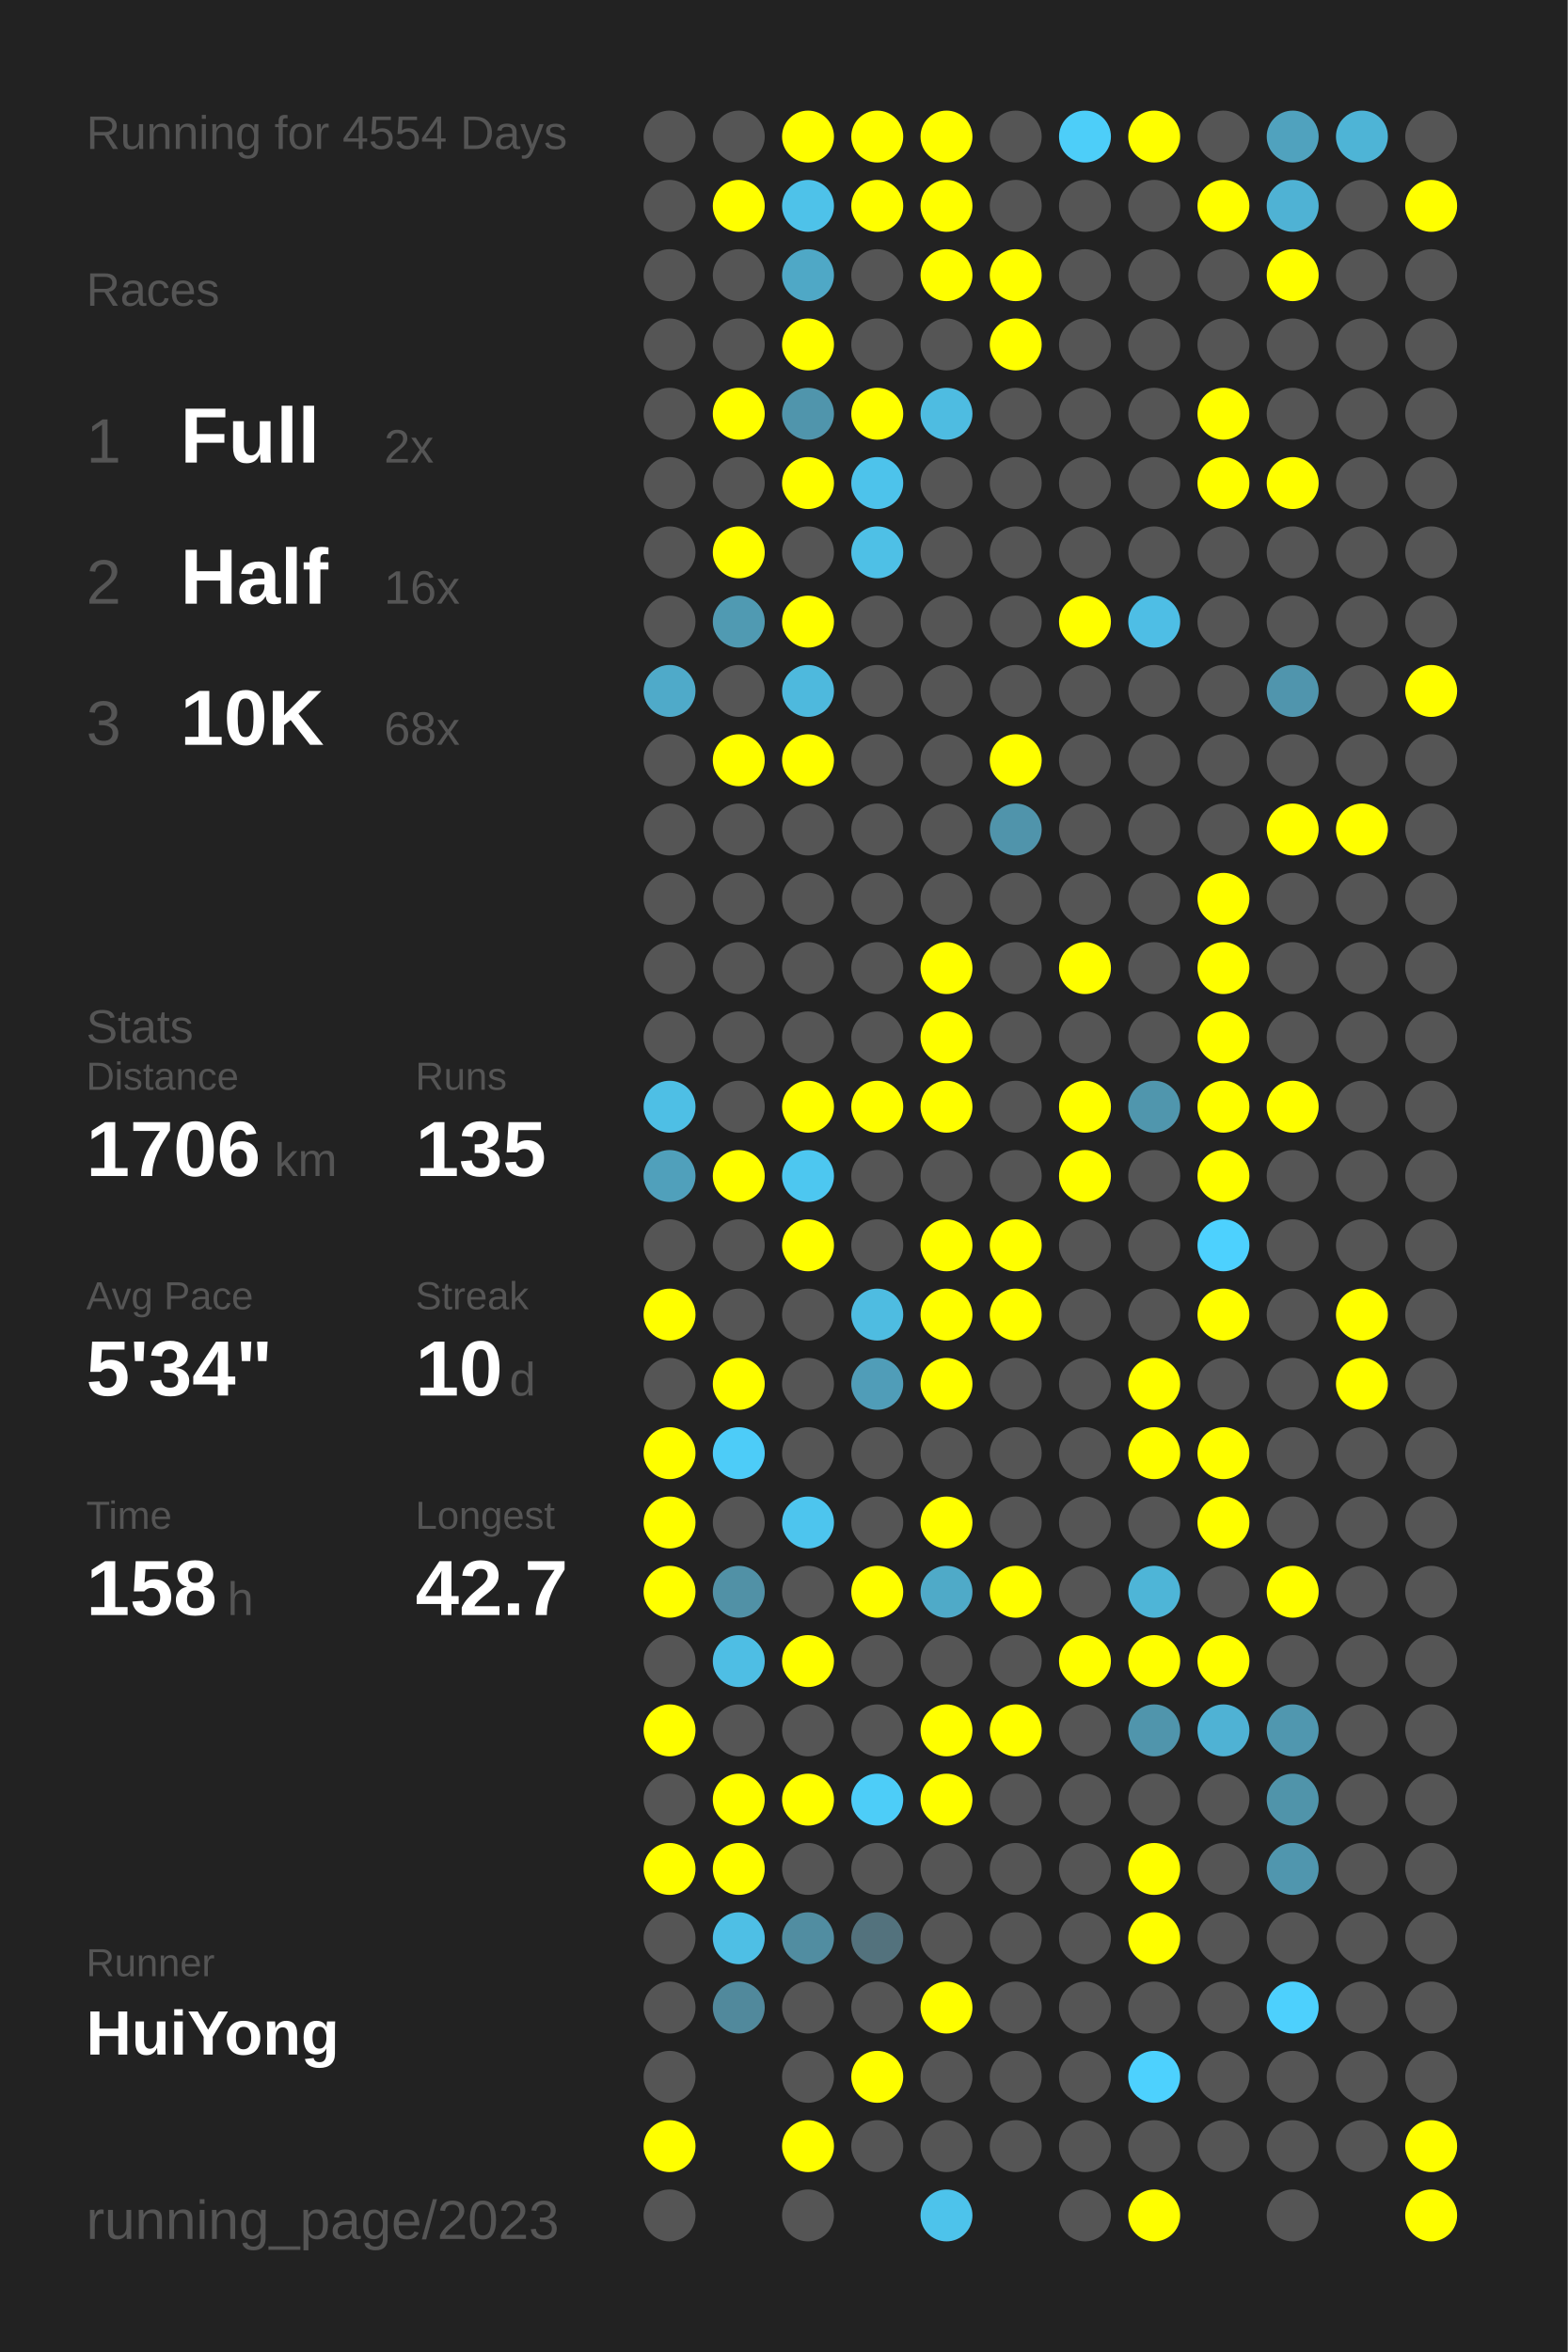
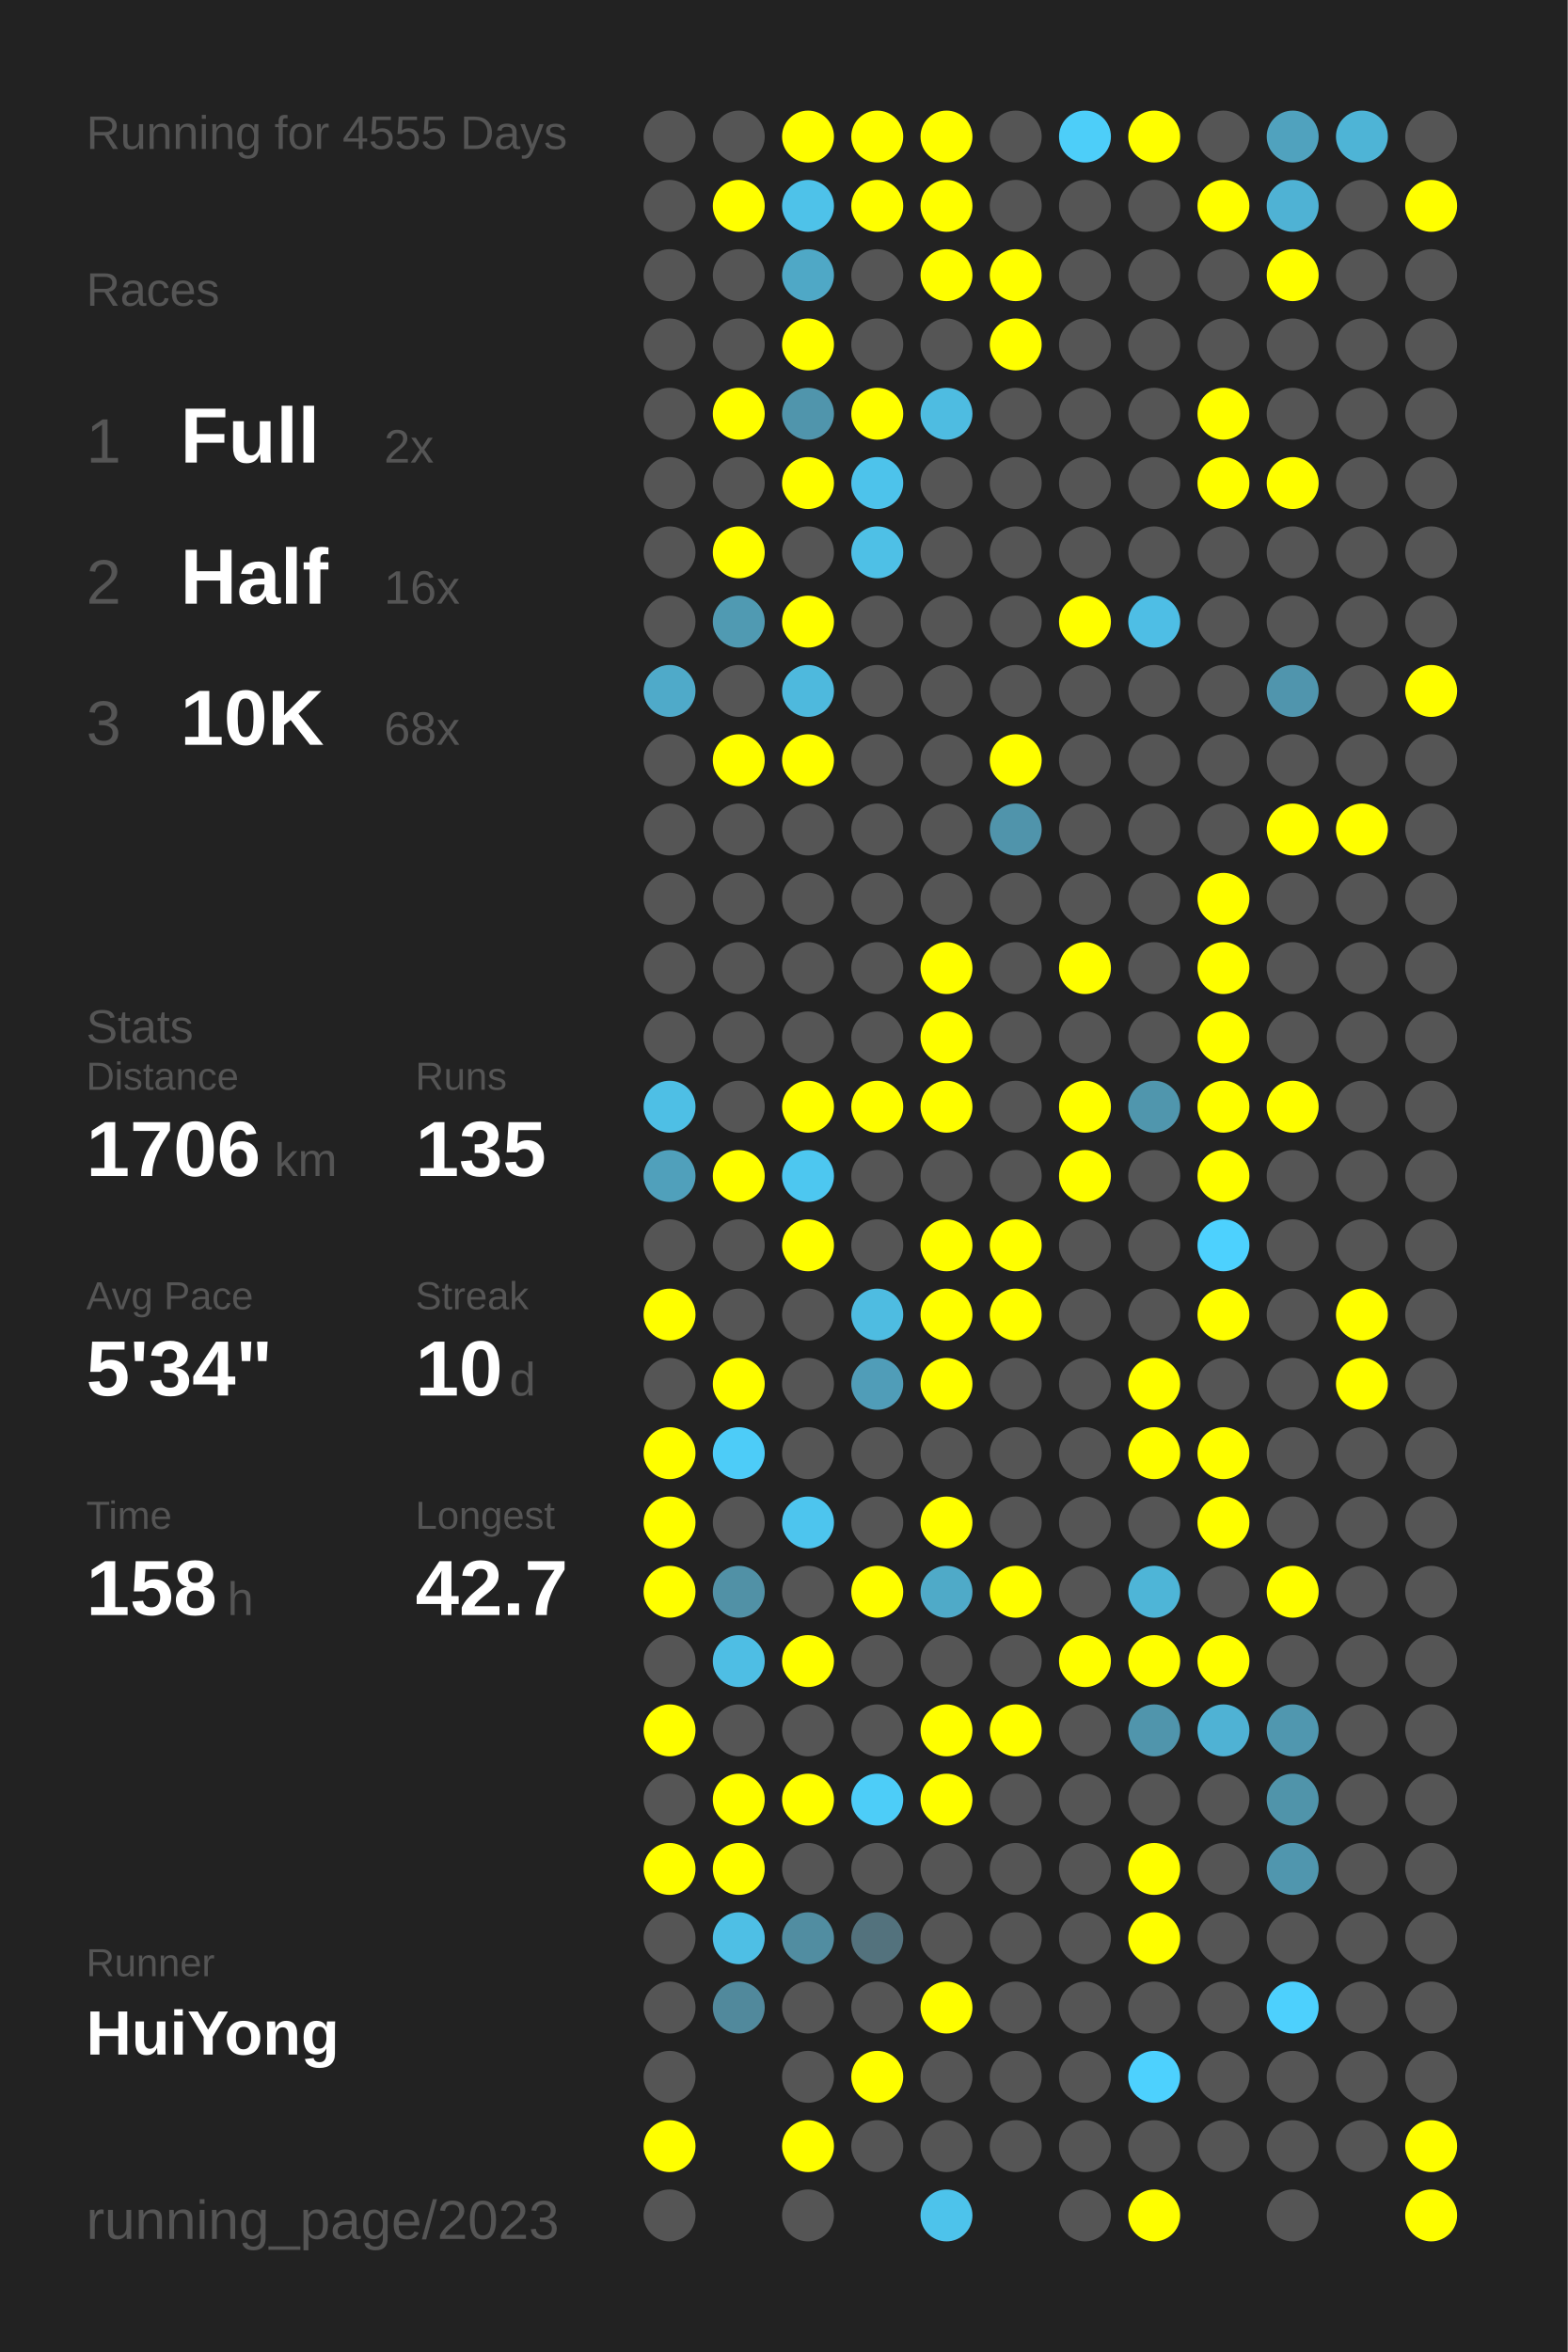
<svg xmlns="http://www.w3.org/2000/svg" baseProfile="full" height="300mm" version="1.1" viewBox="0,0,200,300" width="200mm">
  <defs />
  <rect fill="#222222" height="300" width="200" x="0" y="0" />
-   <text fill="#555555" style="font-size:6px; font-family:Arial;" x="11" y="19">Running for 4554 Days</text>
+   <text fill="#555555" style="font-size:6px; font-family:Arial;" x="11" y="19">Running for 4555 Days</text>
  <text fill="#555555" style="font-size:6px; font-family:Arial;" x="11" y="39">Races</text>
  <text fill="#555555" style="font-size:8px; font-family:Arial;" x="11" y="59">1</text>
  <text fill="#FFFFFF" style="font-size:10px; font-family:Arial; font-weight:bold;" x="23" y="59">Full</text>
  <text fill="#555555" style="font-size:6px; font-family:Arial;" x="49" y="59">2x</text>
  <text fill="#555555" style="font-size:8px; font-family:Arial;" x="11" y="77">2</text>
  <text fill="#FFFFFF" style="font-size:10px; font-family:Arial; font-weight:bold;" x="23" y="77">Half</text>
  <text fill="#555555" style="font-size:6px; font-family:Arial;" x="49" y="77">16x</text>
  <text fill="#555555" style="font-size:8px; font-family:Arial;" x="11" y="95">3</text>
  <text fill="#FFFFFF" style="font-size:10px; font-family:Arial; font-weight:bold;" x="23" y="95">10K</text>
  <text fill="#555555" style="font-size:6px; font-family:Arial;" x="49" y="95">68x</text>
  <text fill="#555555" style="font-size:6px; font-family:Arial;" x="11" y="133">Stats</text>
  <text fill="#555555" style="font-size:5px; font-family:Arial;" x="11" y="139">Distance</text>
  <text fill="#FFFFFF" style="font-size:10px; font-family:Arial; font-weight:bold;" x="11" y="150">1706</text>
  <text fill="#555555" style="font-size:6px; font-family:Arial;" x="35" y="150">km</text>
  <text fill="#555555" style="font-size:5px; font-family:Arial;" x="53" y="139">Runs</text>
  <text fill="#FFFFFF" style="font-size:10px; font-family:Arial; font-weight:bold;" x="53" y="150">135</text>
  <text fill="#555555" style="font-size:5px; font-family:Arial;" x="11" y="167">Avg Pace</text>
  <text fill="#FFFFFF" style="font-size:10px; font-family:Arial; font-weight:bold;" x="11" y="178">5'34"</text>
  <text fill="#555555" style="font-size:5px; font-family:Arial;" x="53" y="167">Streak</text>
  <text fill="#FFFFFF" style="font-size:10px; font-family:Arial; font-weight:bold;" x="53" y="178">10</text>
  <text fill="#555555" style="font-size:6px; font-family:Arial;" x="65" y="178">d</text>
  <text fill="#555555" style="font-size:5px; font-family:Arial;" x="11" y="195">Time</text>
  <text fill="#FFFFFF" style="font-size:10px; font-family:Arial; font-weight:bold;" x="11" y="206">158</text>
  <text fill="#555555" style="font-size:6px; font-family:Arial;" x="29" y="206">h</text>
  <text fill="#555555" style="font-size:5px; font-family:Arial;" x="53" y="195">Longest</text>
  <text fill="#FFFFFF" style="font-size:10px; font-family:Arial; font-weight:bold;" x="53" y="206">42.7</text>
  <text fill="#555555" style="font-size:5px; font-family:Arial;" x="11" y="252.065">Runner</text>
  <text fill="#FFFFFF" style="font-size:8px; font-family:Arial; font-weight:bold;" x="11" y="262.065">HuiYong</text>
  <text fill="#555555" style="font-size:7px; font-family:Arial;" x="11" y="285.581">running_page/2023</text>
  <circle cx="85.417" cy="17.419" fill="#555555" r="3.312" />
  <circle cx="85.417" cy="26.258" fill="#555555" r="3.312" />
  <circle cx="85.417" cy="35.097" fill="#555555" r="3.312" />
  <circle cx="85.417" cy="43.935" fill="#555555" r="3.312" />
  <circle cx="85.417" cy="52.774" fill="#555555" r="3.312" />
  <circle cx="85.417" cy="61.613" fill="#555555" r="3.312" />
  <circle cx="85.417" cy="70.452" fill="#555555" r="3.312" />
  <circle cx="85.417" cy="79.29" fill="#555555" r="3.312" />
  <circle cx="85.417" cy="88.129" fill="#4faac9" r="3.312" />
  <circle cx="85.417" cy="96.968" fill="#555555" r="3.312" />
  <circle cx="85.417" cy="105.806" fill="#555555" r="3.312" />
  <circle cx="85.417" cy="114.645" fill="#555555" r="3.312" />
  <circle cx="85.417" cy="123.484" fill="#555555" r="3.312" />
  <circle cx="85.417" cy="132.323" fill="#555555" r="3.312" />
  <circle cx="85.417" cy="141.161" fill="#4ebfe5" r="3.312" />
  <circle cx="85.417" cy="150" fill="#50a0bb" r="3.312" />
  <circle cx="85.417" cy="158.839" fill="#555555" r="3.312" />
  <circle cx="85.417" cy="167.677" fill="#FFFF00" r="3.312" />
  <circle cx="85.417" cy="176.516" fill="#555555" r="3.312" />
  <circle cx="85.417" cy="185.355" fill="#FFFF00" r="3.312" />
  <circle cx="85.417" cy="194.194" fill="#FFFF00" r="3.312" />
  <circle cx="85.417" cy="203.032" fill="#FFFF00" r="3.312" />
  <circle cx="85.417" cy="211.871" fill="#555555" r="3.312" />
  <circle cx="85.417" cy="220.71" fill="#FFFF00" r="3.312" />
  <circle cx="85.417" cy="229.548" fill="#555555" r="3.312" />
  <circle cx="85.417" cy="238.387" fill="#FFFF00" r="3.312" />
  <circle cx="85.417" cy="247.226" fill="#555555" r="3.312" />
  <circle cx="85.417" cy="256.065" fill="#555555" r="3.312" />
  <circle cx="85.417" cy="264.903" fill="#555555" r="3.312" />
  <circle cx="85.417" cy="273.742" fill="#FFFF00" r="3.312" />
  <circle cx="85.417" cy="282.581" fill="#555555" r="3.312" />
  <circle cx="94.25" cy="17.419" fill="#555555" r="3.312" />
  <circle cx="94.25" cy="26.258" fill="#FFFF00" r="3.312" />
  <circle cx="94.25" cy="35.097" fill="#555555" r="3.312" />
  <circle cx="94.25" cy="43.935" fill="#555555" r="3.312" />
  <circle cx="94.25" cy="52.774" fill="#FFFF00" r="3.312" />
  <circle cx="94.25" cy="61.613" fill="#555555" r="3.312" />
  <circle cx="94.25" cy="70.452" fill="#FFFF00" r="3.312" />
  <circle cx="94.25" cy="79.29" fill="#509ab2" r="3.312" />
  <circle cx="94.25" cy="88.129" fill="#555555" r="3.312" />
  <circle cx="94.25" cy="96.968" fill="#FFFF00" r="3.312" />
  <circle cx="94.25" cy="105.806" fill="#555555" r="3.312" />
  <circle cx="94.25" cy="114.645" fill="#555555" r="3.312" />
  <circle cx="94.25" cy="123.484" fill="#555555" r="3.312" />
  <circle cx="94.25" cy="132.323" fill="#555555" r="3.312" />
  <circle cx="94.25" cy="141.161" fill="#555555" r="3.312" />
  <circle cx="94.25" cy="150" fill="#FFFF00" r="3.312" />
  <circle cx="94.25" cy="158.839" fill="#555555" r="3.312" />
  <circle cx="94.25" cy="167.677" fill="#555555" r="3.312" />
  <circle cx="94.25" cy="176.516" fill="#FFFF00" r="3.312" />
  <circle cx="94.25" cy="185.355" fill="#4dccf8" r="3.312" />
  <circle cx="94.25" cy="194.194" fill="#555555" r="3.312" />
  <circle cx="94.25" cy="203.032" fill="#5191a6" r="3.312" />
  <circle cx="94.25" cy="211.871" fill="#4ebee4" r="3.312" />
  <circle cx="94.25" cy="220.71" fill="#555555" r="3.312" />
  <circle cx="94.25" cy="229.548" fill="#FFFF00" r="3.312" />
  <circle cx="94.25" cy="238.387" fill="#FFFF00" r="3.312" />
  <circle cx="94.25" cy="247.226" fill="#4ebfe5" r="3.312" />
  <circle cx="94.25" cy="256.065" fill="#51899c" r="3.312" />
  <circle cx="103.083" cy="17.419" fill="#FFFF00" r="3.312" />
  <circle cx="103.083" cy="26.258" fill="#4ec2e9" r="3.312" />
  <circle cx="103.083" cy="35.097" fill="#4fa8c6" r="3.312" />
  <circle cx="103.083" cy="43.935" fill="#FFFF00" r="3.312" />
  <circle cx="103.083" cy="52.774" fill="#5095ac" r="3.312" />
  <circle cx="103.083" cy="61.613" fill="#FFFF00" r="3.312" />
  <circle cx="103.083" cy="70.452" fill="#555555" r="3.312" />
  <circle cx="103.083" cy="79.29" fill="#FFFF00" r="3.312" />
  <circle cx="103.083" cy="88.129" fill="#4eb9dd" r="3.312" />
  <circle cx="103.083" cy="96.968" fill="#FFFF00" r="3.312" />
  <circle cx="103.083" cy="105.806" fill="#555555" r="3.312" />
  <circle cx="103.083" cy="114.645" fill="#555555" r="3.312" />
  <circle cx="103.083" cy="123.484" fill="#555555" r="3.312" />
  <circle cx="103.083" cy="132.323" fill="#555555" r="3.312" />
  <circle cx="103.083" cy="141.161" fill="#FFFF00" r="3.312" />
  <circle cx="103.083" cy="150" fill="#4dc7f0" r="3.312" />
  <circle cx="103.083" cy="158.839" fill="#FFFF00" r="3.312" />
  <circle cx="103.083" cy="167.677" fill="#555555" r="3.312" />
  <circle cx="103.083" cy="176.516" fill="#555555" r="3.312" />
  <circle cx="103.083" cy="185.355" fill="#555555" r="3.312" />
  <circle cx="103.083" cy="194.194" fill="#4dc5ee" r="3.312" />
  <circle cx="103.083" cy="203.032" fill="#555555" r="3.312" />
  <circle cx="103.083" cy="211.871" fill="#FFFF00" r="3.312" />
  <circle cx="103.083" cy="220.71" fill="#555555" r="3.312" />
  <circle cx="103.083" cy="229.548" fill="#FFFF00" r="3.312" />
  <circle cx="103.083" cy="238.387" fill="#555555" r="3.312" />
  <circle cx="103.083" cy="247.226" fill="#518da1" r="3.312" />
  <circle cx="103.083" cy="256.065" fill="#555555" r="3.312" />
  <circle cx="103.083" cy="264.903" fill="#555555" r="3.312" />
  <circle cx="103.083" cy="273.742" fill="#FFFF00" r="3.312" />
  <circle cx="103.083" cy="282.581" fill="#555555" r="3.312" />
  <circle cx="111.917" cy="17.419" fill="#FFFF00" r="3.312" />
  <circle cx="111.917" cy="26.258" fill="#FFFF00" r="3.312" />
  <circle cx="111.917" cy="35.097" fill="#555555" r="3.312" />
  <circle cx="111.917" cy="43.935" fill="#555555" r="3.312" />
  <circle cx="111.917" cy="52.774" fill="#FFFF00" r="3.312" />
  <circle cx="111.917" cy="61.613" fill="#4dc3eb" r="3.312" />
  <circle cx="111.917" cy="70.452" fill="#4ec0e6" r="3.312" />
  <circle cx="111.917" cy="79.29" fill="#555555" r="3.312" />
  <circle cx="111.917" cy="88.129" fill="#555555" r="3.312" />
  <circle cx="111.917" cy="96.968" fill="#555555" r="3.312" />
  <circle cx="111.917" cy="105.806" fill="#555555" r="3.312" />
  <circle cx="111.917" cy="114.645" fill="#555555" r="3.312" />
  <circle cx="111.917" cy="123.484" fill="#555555" r="3.312" />
  <circle cx="111.917" cy="132.323" fill="#555555" r="3.312" />
  <circle cx="111.917" cy="141.161" fill="#FFFF00" r="3.312" />
  <circle cx="111.917" cy="150" fill="#555555" r="3.312" />
  <circle cx="111.917" cy="158.839" fill="#555555" r="3.312" />
  <circle cx="111.917" cy="167.677" fill="#4ebce1" r="3.312" />
  <circle cx="111.917" cy="176.516" fill="#509db8" r="3.312" />
  <circle cx="111.917" cy="185.355" fill="#555555" r="3.312" />
  <circle cx="111.917" cy="194.194" fill="#555555" r="3.312" />
  <circle cx="111.917" cy="203.032" fill="#FFFF00" r="3.312" />
  <circle cx="111.917" cy="211.871" fill="#555555" r="3.312" />
  <circle cx="111.917" cy="220.71" fill="#555555" r="3.312" />
  <circle cx="111.917" cy="229.548" fill="#4dcdf8" r="3.312" />
  <circle cx="111.917" cy="238.387" fill="#555555" r="3.312" />
  <circle cx="111.917" cy="247.226" fill="#53727d" r="3.312" />
  <circle cx="111.917" cy="256.065" fill="#555555" r="3.312" />
  <circle cx="111.917" cy="264.903" fill="#FFFF00" r="3.312" />
  <circle cx="111.917" cy="273.742" fill="#555555" r="3.312" />
  <circle cx="120.75" cy="17.419" fill="#FFFF00" r="3.312" />
  <circle cx="120.75" cy="26.258" fill="#FFFF00" r="3.312" />
  <circle cx="120.75" cy="35.097" fill="#FFFF00" r="3.312" />
  <circle cx="120.75" cy="43.935" fill="#555555" r="3.312" />
  <circle cx="120.75" cy="52.774" fill="#4ebce1" r="3.312" />
  <circle cx="120.75" cy="61.613" fill="#555555" r="3.312" />
  <circle cx="120.75" cy="70.452" fill="#555555" r="3.312" />
  <circle cx="120.75" cy="79.29" fill="#555555" r="3.312" />
  <circle cx="120.75" cy="88.129" fill="#555555" r="3.312" />
  <circle cx="120.75" cy="96.968" fill="#555555" r="3.312" />
  <circle cx="120.75" cy="105.806" fill="#555555" r="3.312" />
  <circle cx="120.75" cy="114.645" fill="#555555" r="3.312" />
  <circle cx="120.75" cy="123.484" fill="#FFFF00" r="3.312" />
  <circle cx="120.75" cy="132.323" fill="#FFFF00" r="3.312" />
  <circle cx="120.75" cy="141.161" fill="#FFFF00" r="3.312" />
  <circle cx="120.75" cy="150" fill="#555555" r="3.312" />
  <circle cx="120.75" cy="158.839" fill="#FFFF00" r="3.312" />
  <circle cx="120.75" cy="167.677" fill="#FFFF00" r="3.312" />
  <circle cx="120.75" cy="176.516" fill="#FFFF00" r="3.312" />
  <circle cx="120.75" cy="185.355" fill="#555555" r="3.312" />
  <circle cx="120.75" cy="194.194" fill="#FFFF00" r="3.312" />
  <circle cx="120.75" cy="203.032" fill="#4faac8" r="3.312" />
  <circle cx="120.75" cy="211.871" fill="#555555" r="3.312" />
  <circle cx="120.75" cy="220.71" fill="#FFFF00" r="3.312" />
  <circle cx="120.75" cy="229.548" fill="#FFFF00" r="3.312" />
  <circle cx="120.75" cy="238.387" fill="#555555" r="3.312" />
  <circle cx="120.75" cy="247.226" fill="#555555" r="3.312" />
  <circle cx="120.75" cy="256.065" fill="#FFFF00" r="3.312" />
  <circle cx="120.75" cy="264.903" fill="#555555" r="3.312" />
  <circle cx="120.75" cy="273.742" fill="#555555" r="3.312" />
  <circle cx="120.75" cy="282.581" fill="#4dc3eb" r="3.312" />
  <circle cx="129.583" cy="17.419" fill="#555555" r="3.312" />
  <circle cx="129.583" cy="26.258" fill="#555555" r="3.312" />
  <circle cx="129.583" cy="35.097" fill="#FFFF00" r="3.312" />
  <circle cx="129.583" cy="43.935" fill="#FFFF00" r="3.312" />
  <circle cx="129.583" cy="52.774" fill="#555555" r="3.312" />
  <circle cx="129.583" cy="61.613" fill="#555555" r="3.312" />
  <circle cx="129.583" cy="70.452" fill="#555555" r="3.312" />
  <circle cx="129.583" cy="79.29" fill="#555555" r="3.312" />
  <circle cx="129.583" cy="88.129" fill="#555555" r="3.312" />
  <circle cx="129.583" cy="96.968" fill="#FFFF00" r="3.312" />
  <circle cx="129.583" cy="105.806" fill="#5094ab" r="3.312" />
  <circle cx="129.583" cy="114.645" fill="#555555" r="3.312" />
  <circle cx="129.583" cy="123.484" fill="#555555" r="3.312" />
  <circle cx="129.583" cy="132.323" fill="#555555" r="3.312" />
  <circle cx="129.583" cy="141.161" fill="#555555" r="3.312" />
  <circle cx="129.583" cy="150" fill="#555555" r="3.312" />
  <circle cx="129.583" cy="158.839" fill="#FFFF00" r="3.312" />
  <circle cx="129.583" cy="167.677" fill="#FFFF00" r="3.312" />
  <circle cx="129.583" cy="176.516" fill="#555555" r="3.312" />
  <circle cx="129.583" cy="185.355" fill="#555555" r="3.312" />
  <circle cx="129.583" cy="194.194" fill="#555555" r="3.312" />
  <circle cx="129.583" cy="203.032" fill="#FFFF00" r="3.312" />
  <circle cx="129.583" cy="211.871" fill="#555555" r="3.312" />
  <circle cx="129.583" cy="220.71" fill="#FFFF00" r="3.312" />
  <circle cx="129.583" cy="229.548" fill="#555555" r="3.312" />
  <circle cx="129.583" cy="238.387" fill="#555555" r="3.312" />
  <circle cx="129.583" cy="247.226" fill="#555555" r="3.312" />
  <circle cx="129.583" cy="256.065" fill="#555555" r="3.312" />
  <circle cx="129.583" cy="264.903" fill="#555555" r="3.312" />
  <circle cx="129.583" cy="273.742" fill="#555555" r="3.312" />
  <circle cx="138.417" cy="17.419" fill="#4dcef9" r="3.312" />
  <circle cx="138.417" cy="26.258" fill="#555555" r="3.312" />
  <circle cx="138.417" cy="35.097" fill="#555555" r="3.312" />
  <circle cx="138.417" cy="43.935" fill="#555555" r="3.312" />
  <circle cx="138.417" cy="52.774" fill="#555555" r="3.312" />
  <circle cx="138.417" cy="61.613" fill="#555555" r="3.312" />
  <circle cx="138.417" cy="70.452" fill="#555555" r="3.312" />
  <circle cx="138.417" cy="79.29" fill="#FFFF00" r="3.312" />
  <circle cx="138.417" cy="88.129" fill="#555555" r="3.312" />
  <circle cx="138.417" cy="96.968" fill="#555555" r="3.312" />
  <circle cx="138.417" cy="105.806" fill="#555555" r="3.312" />
  <circle cx="138.417" cy="114.645" fill="#555555" r="3.312" />
  <circle cx="138.417" cy="123.484" fill="#FFFF00" r="3.312" />
  <circle cx="138.417" cy="132.323" fill="#555555" r="3.312" />
  <circle cx="138.417" cy="141.161" fill="#FFFF00" r="3.312" />
  <circle cx="138.417" cy="150" fill="#FFFF00" r="3.312" />
  <circle cx="138.417" cy="158.839" fill="#555555" r="3.312" />
  <circle cx="138.417" cy="167.677" fill="#555555" r="3.312" />
  <circle cx="138.417" cy="176.516" fill="#555555" r="3.312" />
  <circle cx="138.417" cy="185.355" fill="#555555" r="3.312" />
  <circle cx="138.417" cy="194.194" fill="#555555" r="3.312" />
  <circle cx="138.417" cy="203.032" fill="#555555" r="3.312" />
  <circle cx="138.417" cy="211.871" fill="#FFFF00" r="3.312" />
  <circle cx="138.417" cy="220.71" fill="#555555" r="3.312" />
  <circle cx="138.417" cy="229.548" fill="#555555" r="3.312" />
  <circle cx="138.417" cy="238.387" fill="#555555" r="3.312" />
  <circle cx="138.417" cy="247.226" fill="#555555" r="3.312" />
  <circle cx="138.417" cy="256.065" fill="#555555" r="3.312" />
  <circle cx="138.417" cy="264.903" fill="#555555" r="3.312" />
  <circle cx="138.417" cy="273.742" fill="#555555" r="3.312" />
  <circle cx="138.417" cy="282.581" fill="#555555" r="3.312" />
  <circle cx="147.25" cy="17.419" fill="#FFFF00" r="3.312" />
  <circle cx="147.25" cy="26.258" fill="#555555" r="3.312" />
  <circle cx="147.25" cy="35.097" fill="#555555" r="3.312" />
  <circle cx="147.25" cy="43.935" fill="#555555" r="3.312" />
  <circle cx="147.25" cy="52.774" fill="#555555" r="3.312" />
  <circle cx="147.25" cy="61.613" fill="#555555" r="3.312" />
  <circle cx="147.25" cy="70.452" fill="#555555" r="3.312" />
  <circle cx="147.25" cy="79.29" fill="#4ebee5" r="3.312" />
  <circle cx="147.25" cy="88.129" fill="#555555" r="3.312" />
  <circle cx="147.25" cy="96.968" fill="#555555" r="3.312" />
  <circle cx="147.25" cy="105.806" fill="#555555" r="3.312" />
  <circle cx="147.25" cy="114.645" fill="#555555" r="3.312" />
  <circle cx="147.25" cy="123.484" fill="#555555" r="3.312" />
  <circle cx="147.25" cy="132.323" fill="#555555" r="3.312" />
  <circle cx="147.25" cy="141.161" fill="#5096ad" r="3.312" />
  <circle cx="147.25" cy="150" fill="#555555" r="3.312" />
  <circle cx="147.25" cy="158.839" fill="#555555" r="3.312" />
  <circle cx="147.25" cy="167.677" fill="#555555" r="3.312" />
  <circle cx="147.25" cy="176.516" fill="#FFFF00" r="3.312" />
  <circle cx="147.25" cy="185.355" fill="#FFFF00" r="3.312" />
  <circle cx="147.25" cy="194.194" fill="#555555" r="3.312" />
  <circle cx="147.25" cy="203.032" fill="#4eb5d7" r="3.312" />
  <circle cx="147.25" cy="211.871" fill="#FFFF00" r="3.312" />
  <circle cx="147.25" cy="220.71" fill="#5095ac" r="3.312" />
  <circle cx="147.25" cy="229.548" fill="#555555" r="3.312" />
  <circle cx="147.25" cy="238.387" fill="#FFFF00" r="3.312" />
  <circle cx="147.25" cy="247.226" fill="#FFFF00" r="3.312" />
  <circle cx="147.25" cy="256.065" fill="#555555" r="3.312" />
  <circle cx="147.25" cy="264.903" fill="#4dd1fe" r="3.312" />
  <circle cx="147.25" cy="273.742" fill="#555555" r="3.312" />
  <circle cx="147.25" cy="282.581" fill="#FFFF00" r="3.312" />
  <circle cx="156.083" cy="17.419" fill="#555555" r="3.312" />
  <circle cx="156.083" cy="26.258" fill="#FFFF00" r="3.312" />
  <circle cx="156.083" cy="35.097" fill="#555555" r="3.312" />
  <circle cx="156.083" cy="43.935" fill="#555555" r="3.312" />
  <circle cx="156.083" cy="52.774" fill="#FFFF00" r="3.312" />
  <circle cx="156.083" cy="61.613" fill="#FFFF00" r="3.312" />
  <circle cx="156.083" cy="70.452" fill="#555555" r="3.312" />
  <circle cx="156.083" cy="79.29" fill="#555555" r="3.312" />
  <circle cx="156.083" cy="88.129" fill="#555555" r="3.312" />
  <circle cx="156.083" cy="96.968" fill="#555555" r="3.312" />
  <circle cx="156.083" cy="105.806" fill="#555555" r="3.312" />
  <circle cx="156.083" cy="114.645" fill="#FFFF00" r="3.312" />
  <circle cx="156.083" cy="123.484" fill="#FFFF00" r="3.312" />
  <circle cx="156.083" cy="132.323" fill="#FFFF00" r="3.312" />
  <circle cx="156.083" cy="141.161" fill="#FFFF00" r="3.312" />
  <circle cx="156.083" cy="150" fill="#FFFF00" r="3.312" />
  <circle cx="156.083" cy="158.839" fill="#4dd1fe" r="3.312" />
  <circle cx="156.083" cy="167.677" fill="#FFFF00" r="3.312" />
  <circle cx="156.083" cy="176.516" fill="#555555" r="3.312" />
  <circle cx="156.083" cy="185.355" fill="#FFFF00" r="3.312" />
  <circle cx="156.083" cy="194.194" fill="#FFFF00" r="3.312" />
  <circle cx="156.083" cy="203.032" fill="#555555" r="3.312" />
  <circle cx="156.083" cy="211.871" fill="#FFFF00" r="3.312" />
  <circle cx="156.083" cy="220.71" fill="#4fb2d4" r="3.312" />
  <circle cx="156.083" cy="229.548" fill="#555555" r="3.312" />
  <circle cx="156.083" cy="238.387" fill="#555555" r="3.312" />
  <circle cx="156.083" cy="247.226" fill="#555555" r="3.312" />
  <circle cx="156.083" cy="256.065" fill="#555555" r="3.312" />
  <circle cx="156.083" cy="264.903" fill="#555555" r="3.312" />
  <circle cx="156.083" cy="273.742" fill="#555555" r="3.312" />
  <circle cx="164.917" cy="17.419" fill="#50a2be" r="3.312" />
  <circle cx="164.917" cy="26.258" fill="#4fb2d4" r="3.312" />
  <circle cx="164.917" cy="35.097" fill="#FFFF00" r="3.312" />
  <circle cx="164.917" cy="43.935" fill="#555555" r="3.312" />
  <circle cx="164.917" cy="52.774" fill="#555555" r="3.312" />
  <circle cx="164.917" cy="61.613" fill="#FFFF00" r="3.312" />
  <circle cx="164.917" cy="70.452" fill="#555555" r="3.312" />
  <circle cx="164.917" cy="79.29" fill="#555555" r="3.312" />
  <circle cx="164.917" cy="88.129" fill="#5095ad" r="3.312" />
  <circle cx="164.917" cy="96.968" fill="#555555" r="3.312" />
  <circle cx="164.917" cy="105.806" fill="#FFFF00" r="3.312" />
  <circle cx="164.917" cy="114.645" fill="#555555" r="3.312" />
  <circle cx="164.917" cy="123.484" fill="#555555" r="3.312" />
  <circle cx="164.917" cy="132.323" fill="#555555" r="3.312" />
  <circle cx="164.917" cy="141.161" fill="#FFFF00" r="3.312" />
  <circle cx="164.917" cy="150" fill="#555555" r="3.312" />
  <circle cx="164.917" cy="158.839" fill="#555555" r="3.312" />
  <circle cx="164.917" cy="167.677" fill="#555555" r="3.312" />
  <circle cx="164.917" cy="176.516" fill="#555555" r="3.312" />
  <circle cx="164.917" cy="185.355" fill="#555555" r="3.312" />
  <circle cx="164.917" cy="194.194" fill="#555555" r="3.312" />
  <circle cx="164.917" cy="203.032" fill="#FFFF00" r="3.312" />
  <circle cx="164.917" cy="211.871" fill="#555555" r="3.312" />
  <circle cx="164.917" cy="220.71" fill="#5097af" r="3.312" />
  <circle cx="164.917" cy="229.548" fill="#5094aa" r="3.312" />
  <circle cx="164.917" cy="238.387" fill="#5096ae" r="3.312" />
  <circle cx="164.917" cy="247.226" fill="#555555" r="3.312" />
  <circle cx="164.917" cy="256.065" fill="#4dd0fd" r="3.312" />
  <circle cx="164.917" cy="264.903" fill="#555555" r="3.312" />
  <circle cx="164.917" cy="273.742" fill="#555555" r="3.312" />
  <circle cx="164.917" cy="282.581" fill="#555555" r="3.312" />
  <circle cx="173.75" cy="17.419" fill="#4eb4d6" r="3.312" />
  <circle cx="173.75" cy="26.258" fill="#555555" r="3.312" />
  <circle cx="173.75" cy="35.097" fill="#555555" r="3.312" />
  <circle cx="173.75" cy="43.935" fill="#555555" r="3.312" />
  <circle cx="173.75" cy="52.774" fill="#555555" r="3.312" />
  <circle cx="173.75" cy="61.613" fill="#555555" r="3.312" />
  <circle cx="173.75" cy="70.452" fill="#555555" r="3.312" />
  <circle cx="173.75" cy="79.29" fill="#555555" r="3.312" />
  <circle cx="173.75" cy="88.129" fill="#555555" r="3.312" />
  <circle cx="173.75" cy="96.968" fill="#555555" r="3.312" />
  <circle cx="173.75" cy="105.806" fill="#FFFF00" r="3.312" />
  <circle cx="173.75" cy="114.645" fill="#555555" r="3.312" />
  <circle cx="173.75" cy="123.484" fill="#555555" r="3.312" />
  <circle cx="173.75" cy="132.323" fill="#555555" r="3.312" />
  <circle cx="173.75" cy="141.161" fill="#555555" r="3.312" />
  <circle cx="173.75" cy="150" fill="#555555" r="3.312" />
  <circle cx="173.75" cy="158.839" fill="#555555" r="3.312" />
  <circle cx="173.75" cy="167.677" fill="#FFFF00" r="3.312" />
  <circle cx="173.75" cy="176.516" fill="#FFFF00" r="3.312" />
  <circle cx="173.75" cy="185.355" fill="#555555" r="3.312" />
  <circle cx="173.75" cy="194.194" fill="#555555" r="3.312" />
  <circle cx="173.75" cy="203.032" fill="#555555" r="3.312" />
  <circle cx="173.75" cy="211.871" fill="#555555" r="3.312" />
  <circle cx="173.75" cy="220.71" fill="#555555" r="3.312" />
  <circle cx="173.75" cy="229.548" fill="#555555" r="3.312" />
  <circle cx="173.75" cy="238.387" fill="#555555" r="3.312" />
  <circle cx="173.75" cy="247.226" fill="#555555" r="3.312" />
  <circle cx="173.75" cy="256.065" fill="#555555" r="3.312" />
  <circle cx="173.75" cy="264.903" fill="#555555" r="3.312" />
  <circle cx="173.75" cy="273.742" fill="#555555" r="3.312" />
  <circle cx="182.583" cy="17.419" fill="#555555" r="3.312" />
  <circle cx="182.583" cy="26.258" fill="#FFFF00" r="3.312" />
  <circle cx="182.583" cy="35.097" fill="#555555" r="3.312" />
  <circle cx="182.583" cy="43.935" fill="#555555" r="3.312" />
  <circle cx="182.583" cy="52.774" fill="#555555" r="3.312" />
  <circle cx="182.583" cy="61.613" fill="#555555" r="3.312" />
  <circle cx="182.583" cy="70.452" fill="#555555" r="3.312" />
  <circle cx="182.583" cy="79.29" fill="#555555" r="3.312" />
  <circle cx="182.583" cy="88.129" fill="#FFFF00" r="3.312" />
  <circle cx="182.583" cy="96.968" fill="#555555" r="3.312" />
  <circle cx="182.583" cy="105.806" fill="#555555" r="3.312" />
  <circle cx="182.583" cy="114.645" fill="#555555" r="3.312" />
  <circle cx="182.583" cy="123.484" fill="#555555" r="3.312" />
  <circle cx="182.583" cy="132.323" fill="#555555" r="3.312" />
  <circle cx="182.583" cy="141.161" fill="#555555" r="3.312" />
  <circle cx="182.583" cy="150" fill="#555555" r="3.312" />
  <circle cx="182.583" cy="158.839" fill="#555555" r="3.312" />
  <circle cx="182.583" cy="167.677" fill="#555555" r="3.312" />
  <circle cx="182.583" cy="176.516" fill="#555555" r="3.312" />
  <circle cx="182.583" cy="185.355" fill="#555555" r="3.312" />
  <circle cx="182.583" cy="194.194" fill="#555555" r="3.312" />
  <circle cx="182.583" cy="203.032" fill="#555555" r="3.312" />
  <circle cx="182.583" cy="211.871" fill="#555555" r="3.312" />
  <circle cx="182.583" cy="220.71" fill="#555555" r="3.312" />
  <circle cx="182.583" cy="229.548" fill="#555555" r="3.312" />
  <circle cx="182.583" cy="238.387" fill="#555555" r="3.312" />
  <circle cx="182.583" cy="247.226" fill="#555555" r="3.312" />
  <circle cx="182.583" cy="256.065" fill="#555555" r="3.312" />
  <circle cx="182.583" cy="264.903" fill="#555555" r="3.312" />
  <circle cx="182.583" cy="273.742" fill="#FFFF00" r="3.312" />
  <circle cx="182.583" cy="282.581" fill="#FFFF00" r="3.312" />
</svg>
